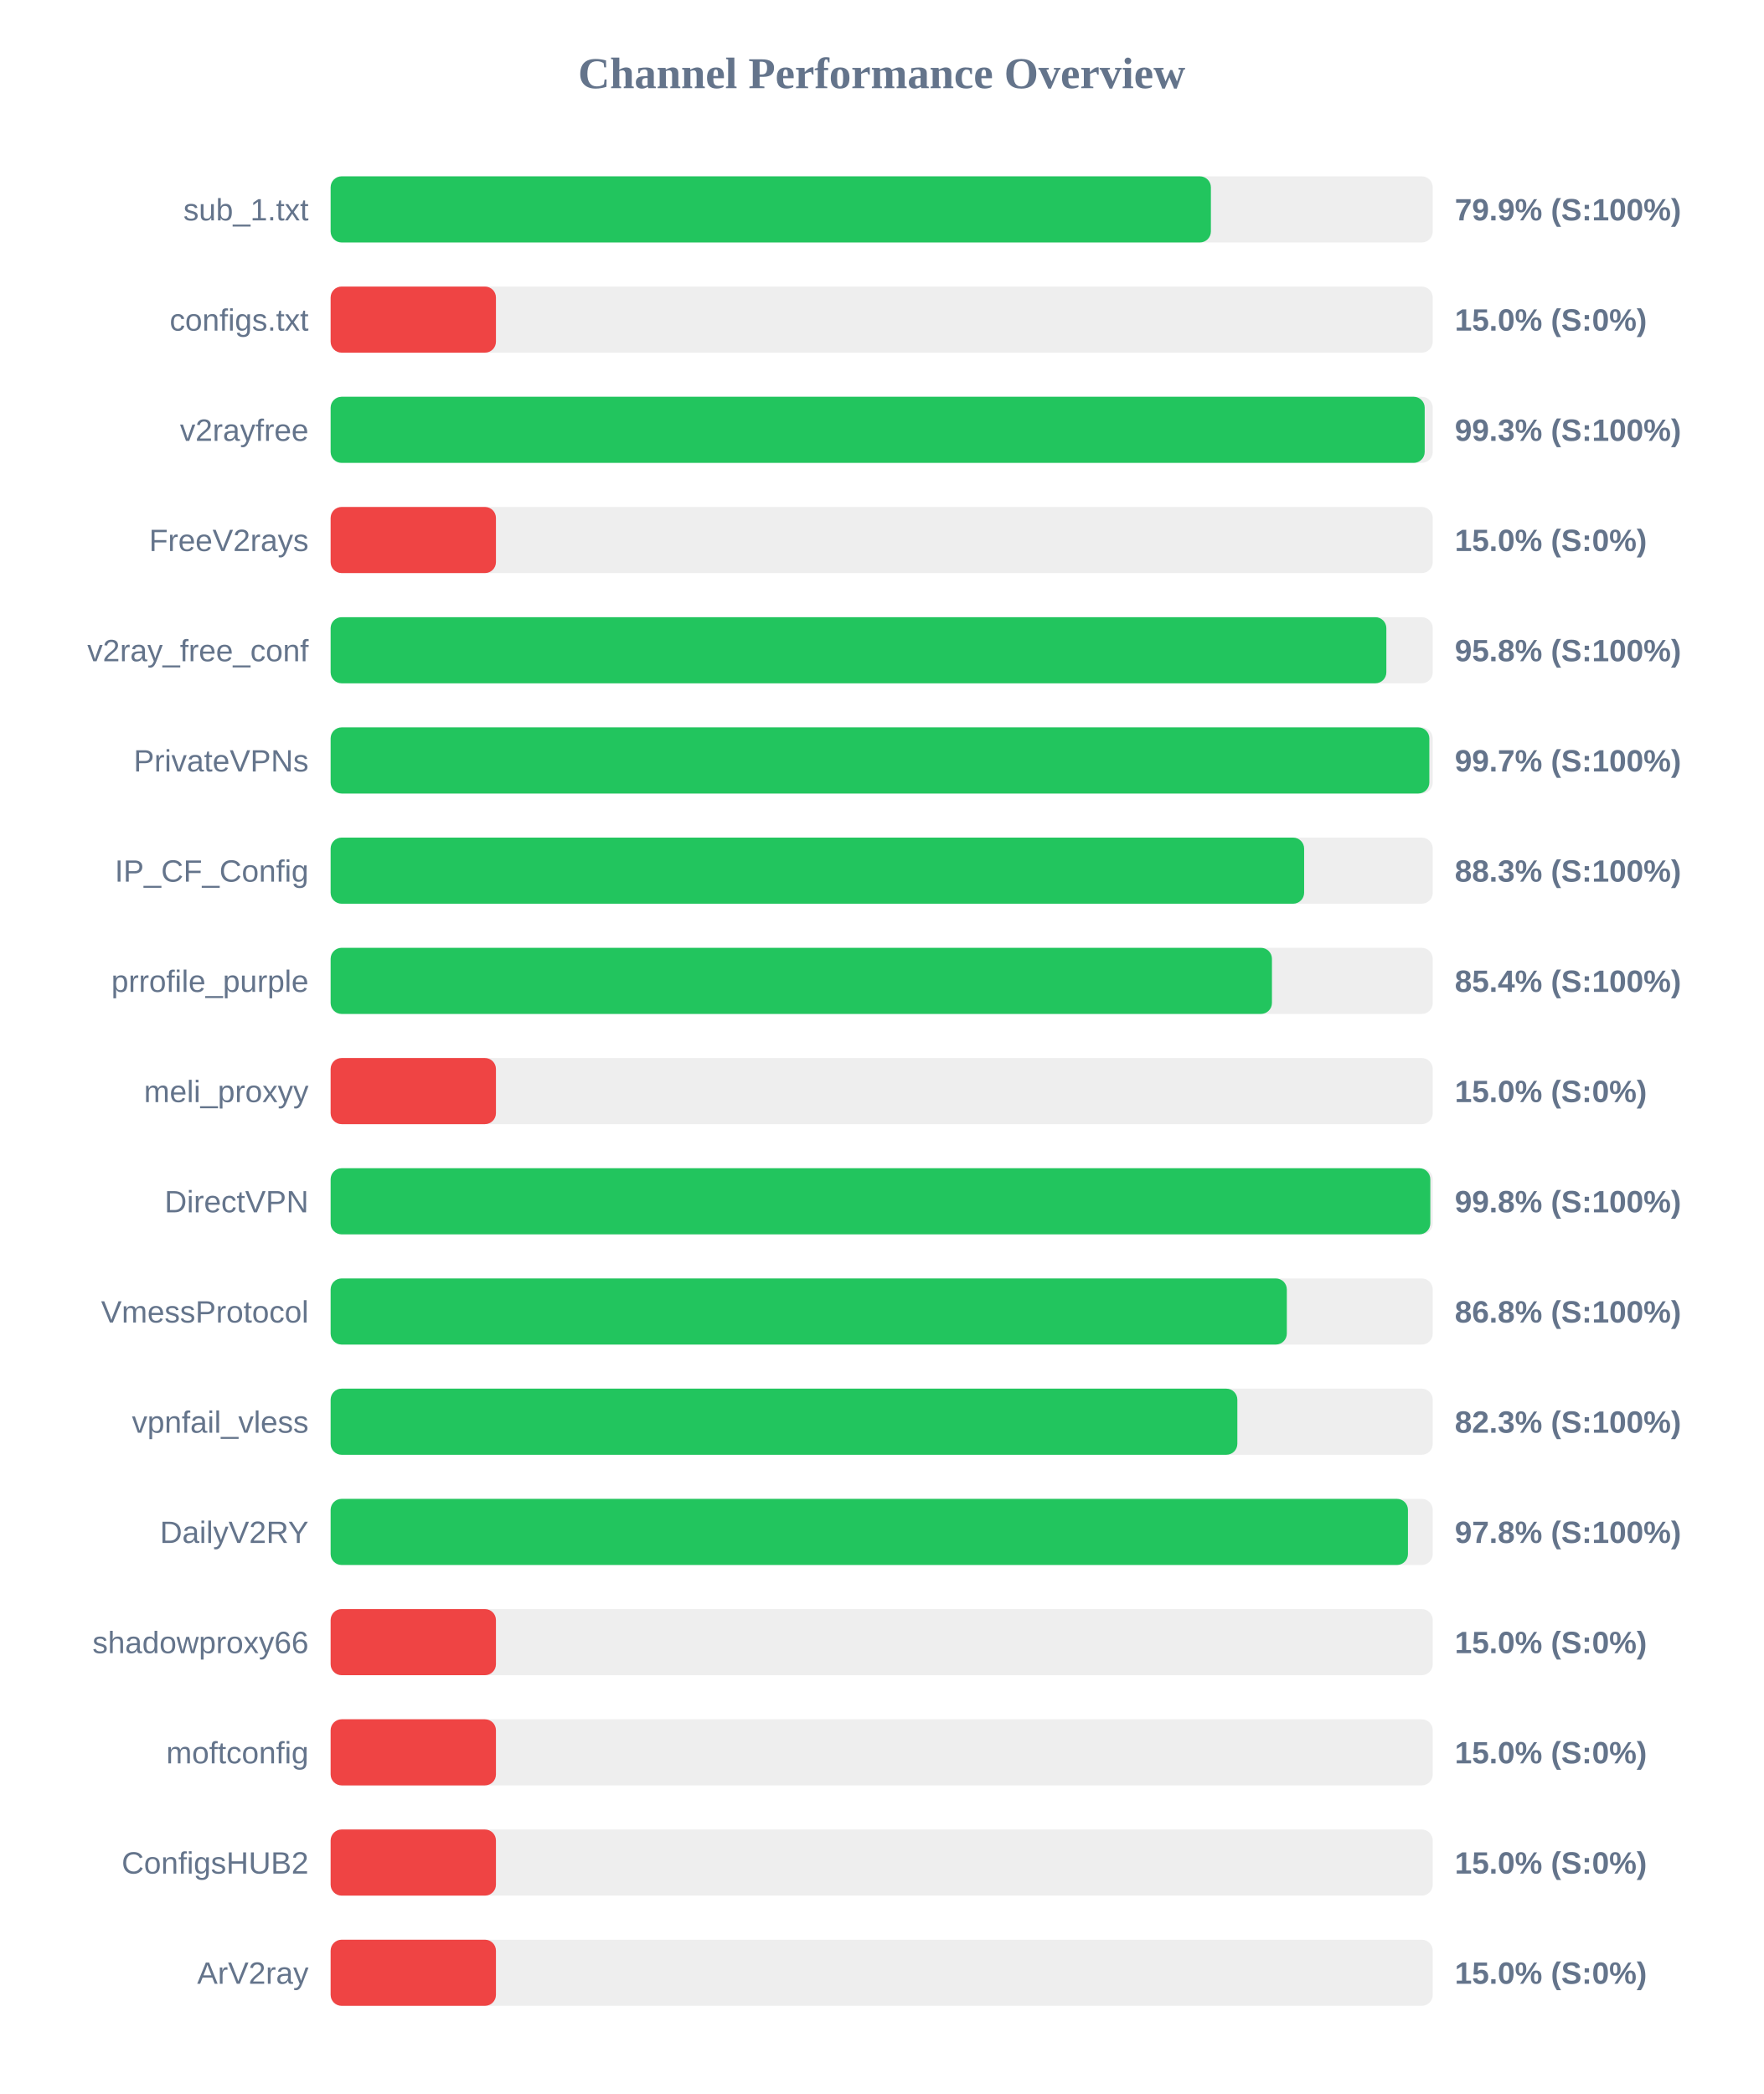
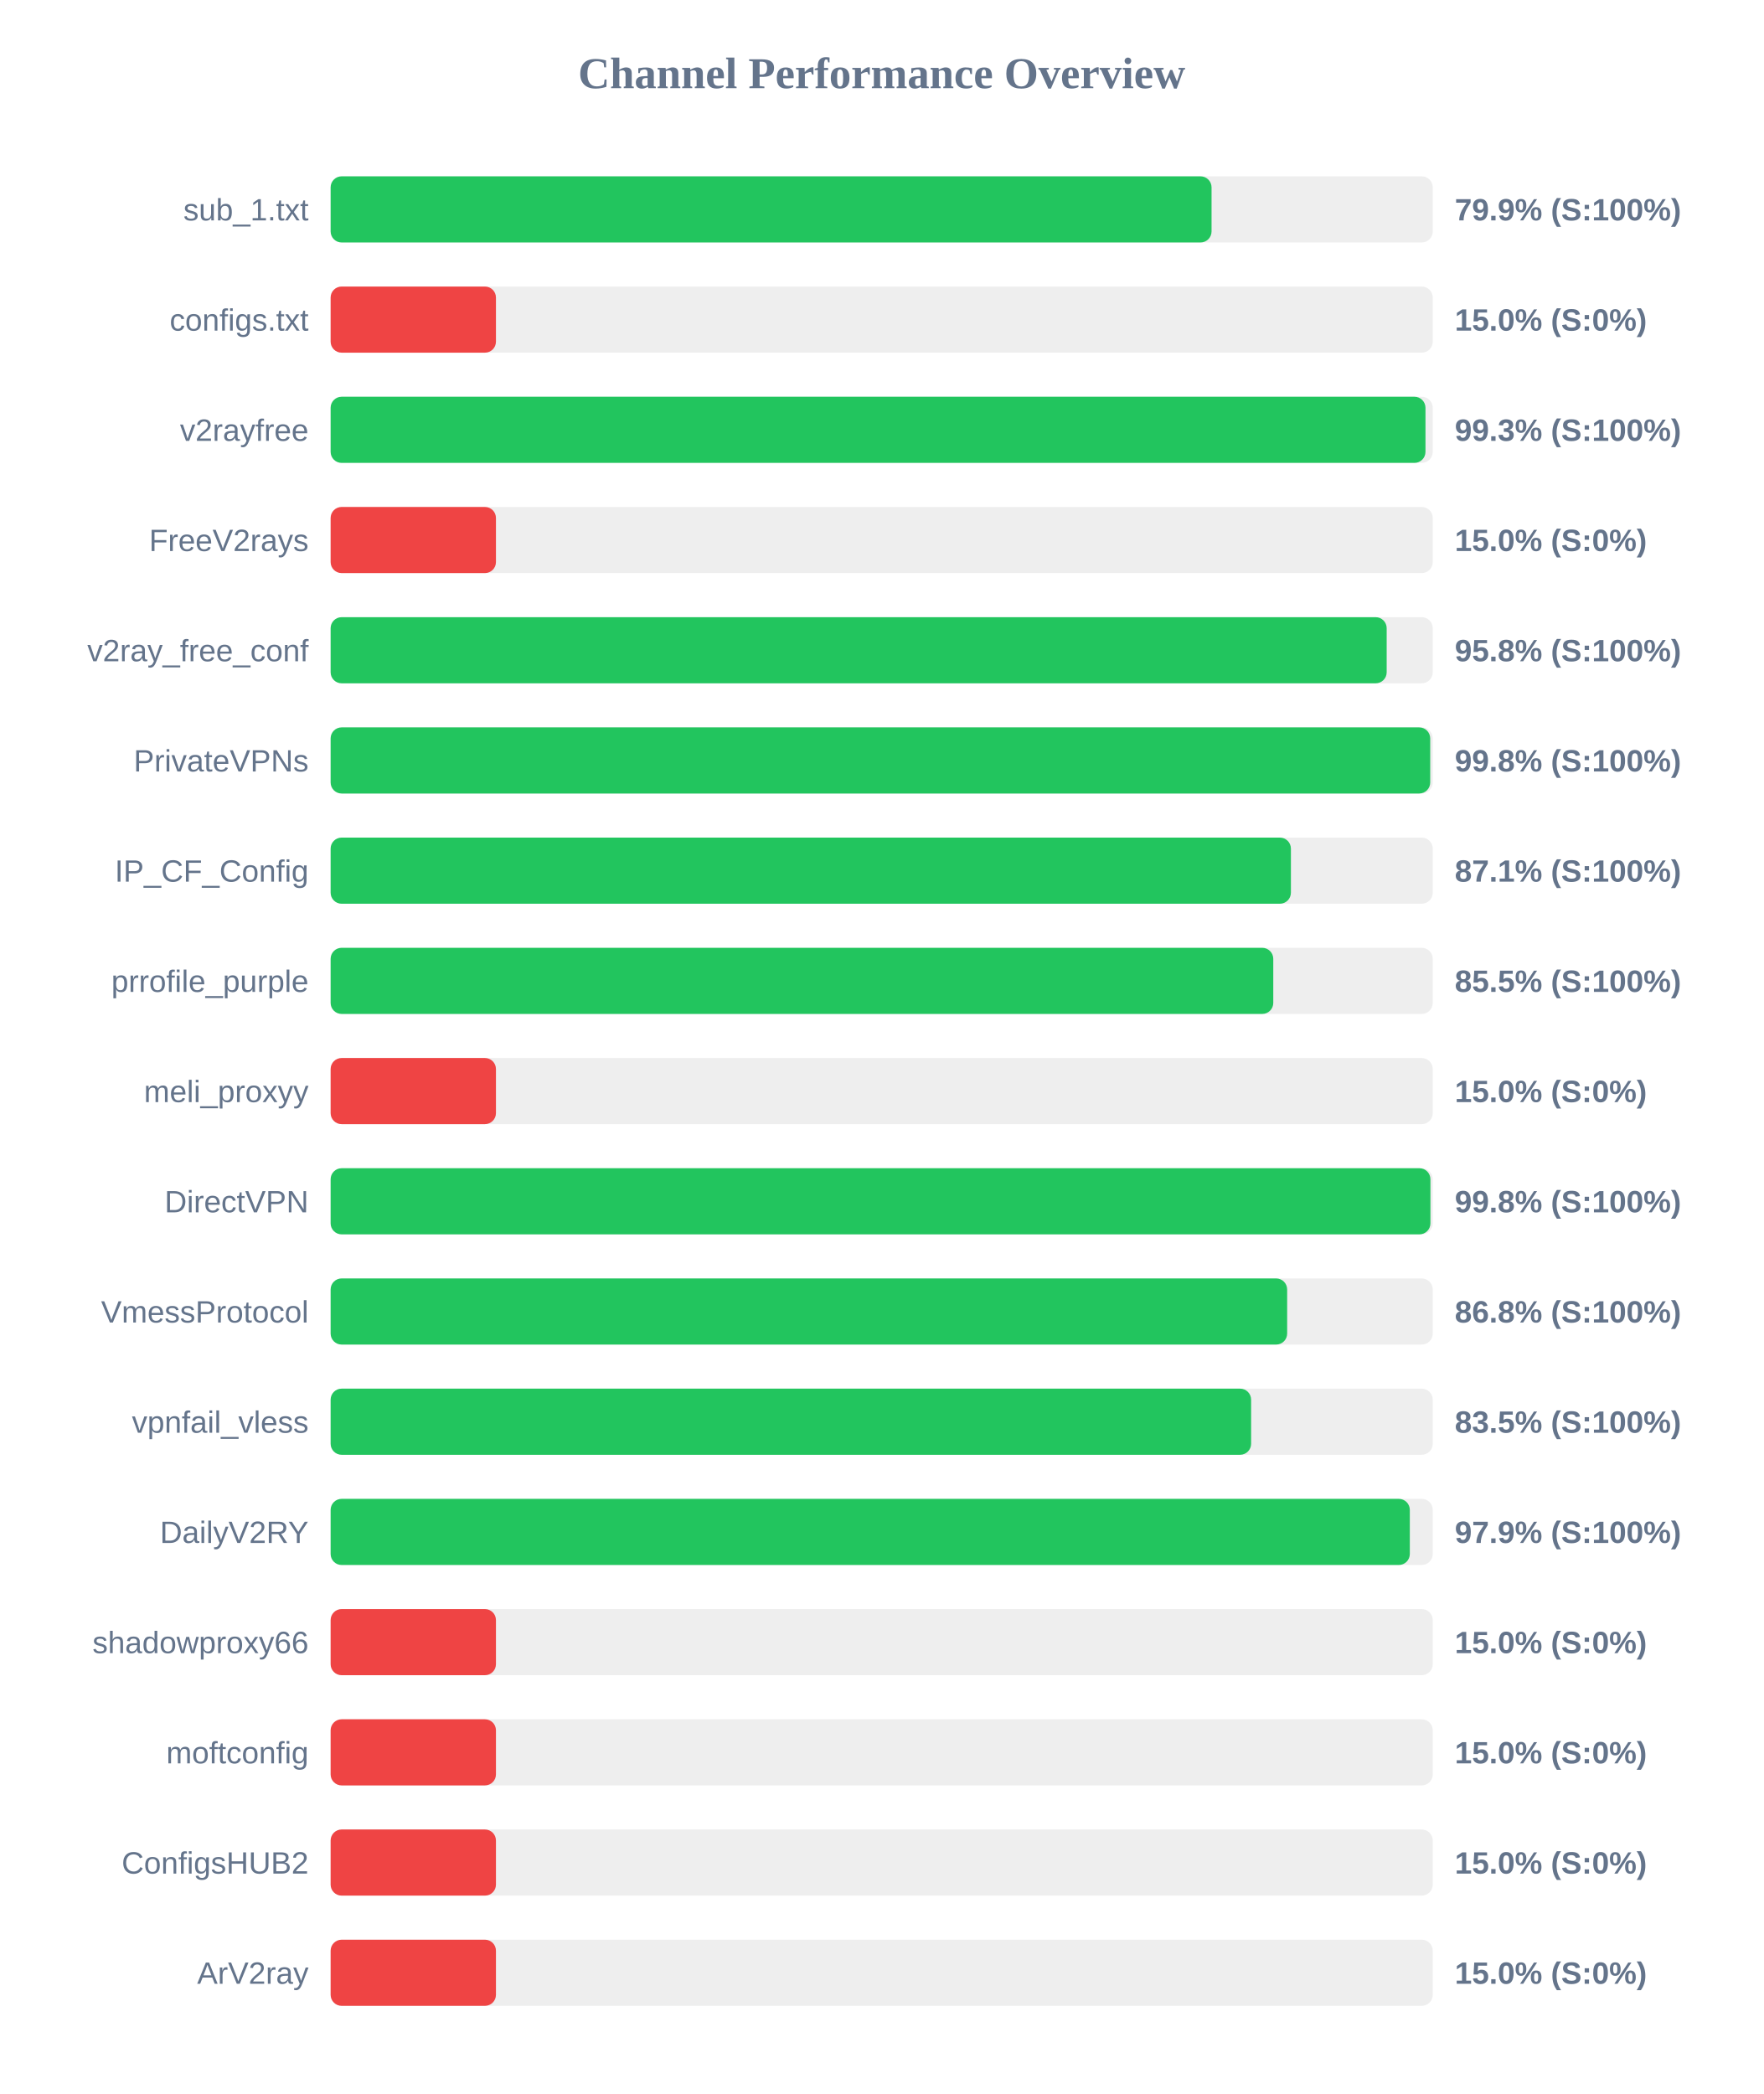
<svg xmlns="http://www.w3.org/2000/svg" width="800" height="950" version="1.1">
  <style>
        .row { font: 14px Arial; fill: #64748b; }
        .score { font: bold 14px Arial; fill: #64748b; }
    </style>
  <text x="400" y="40" text-anchor="middle" font-size="20px" font-weight="bold" fill="#64748b">Channel Performance Overview</text>
  <rect x="150" y="80" width="500" height="30" fill="#eee" rx="5" />
-   <rect x="150" y="80" width="399.35" height="30" fill="#22c55e" rx="5" />
+   <rect x="150" y="80" width="399.65" height="30" fill="#22c55e" rx="5" />
  <text x="140" y="100" text-anchor="end" class="row">sub_1.txt</text>
  <text x="660" y="100" text-anchor="start" class="score">79.9% (S:100%)</text>
  <rect x="150" y="130" width="500" height="30" fill="#eee" rx="5" />
  <rect x="150" y="130" width="75.0" height="30" fill="#ef4444" rx="5" />
  <text x="140" y="150" text-anchor="end" class="row">configs.txt</text>
  <text x="660" y="150" text-anchor="start" class="score">15.0% (S:0%)</text>
  <rect x="150" y="180" width="500" height="30" fill="#eee" rx="5" />
-   <rect x="150" y="180" width="496.35" height="30" fill="#22c55e" rx="5" />
+   <rect x="150" y="180" width="496.7" height="30" fill="#22c55e" rx="5" />
  <text x="140" y="200" text-anchor="end" class="row">v2rayfree</text>
  <text x="660" y="200" text-anchor="start" class="score">99.3% (S:100%)</text>
  <rect x="150" y="230" width="500" height="30" fill="#eee" rx="5" />
  <rect x="150" y="230" width="75.0" height="30" fill="#ef4444" rx="5" />
  <text x="140" y="250" text-anchor="end" class="row">FreeV2rays</text>
  <text x="660" y="250" text-anchor="start" class="score">15.0% (S:0%)</text>
  <rect x="150" y="280" width="500" height="30" fill="#eee" rx="5" />
-   <rect x="150" y="280" width="478.95" height="30" fill="#22c55e" rx="5" />
+   <rect x="150" y="280" width="479.1" height="30" fill="#22c55e" rx="5" />
  <text x="140" y="300" text-anchor="end" class="row">v2ray_free_conf</text>
  <text x="660" y="300" text-anchor="start" class="score">95.8% (S:100%)</text>
  <rect x="150" y="330" width="500" height="30" fill="#eee" rx="5" />
-   <rect x="150" y="330" width="498.45" height="30" fill="#22c55e" rx="5" />
+   <rect x="150" y="330" width="498.85" height="30" fill="#22c55e" rx="5" />
  <text x="140" y="350" text-anchor="end" class="row">PrivateVPNs</text>
-   <text x="660" y="350" text-anchor="start" class="score">99.7% (S:100%)</text>
+   <text x="660" y="350" text-anchor="start" class="score">99.8% (S:100%)</text>
  <rect x="150" y="380" width="500" height="30" fill="#eee" rx="5" />
-   <rect x="150" y="380" width="441.65" height="30" fill="#22c55e" rx="5" />
+   <rect x="150" y="380" width="435.65" height="30" fill="#22c55e" rx="5" />
  <text x="140" y="400" text-anchor="end" class="row">IP_CF_Config</text>
-   <text x="660" y="400" text-anchor="start" class="score">88.3% (S:100%)</text>
+   <text x="660" y="400" text-anchor="start" class="score">87.1% (S:100%)</text>
  <rect x="150" y="430" width="500" height="30" fill="#eee" rx="5" />
-   <rect x="150" y="430" width="427.05" height="30" fill="#22c55e" rx="5" />
+   <rect x="150" y="430" width="427.65" height="30" fill="#22c55e" rx="5" />
  <text x="140" y="450" text-anchor="end" class="row">prrofile_purple</text>
-   <text x="660" y="450" text-anchor="start" class="score">85.4% (S:100%)</text>
+   <text x="660" y="450" text-anchor="start" class="score">85.5% (S:100%)</text>
  <rect x="150" y="480" width="500" height="30" fill="#eee" rx="5" />
  <rect x="150" y="480" width="75.0" height="30" fill="#ef4444" rx="5" />
  <text x="140" y="500" text-anchor="end" class="row">meli_proxyy</text>
  <text x="660" y="500" text-anchor="start" class="score">15.0% (S:0%)</text>
  <rect x="150" y="530" width="500" height="30" fill="#eee" rx="5" />
-   <rect x="150" y="530" width="498.9" height="30" fill="#22c55e" rx="5" />
+   <rect x="150" y="530" width="498.95" height="30" fill="#22c55e" rx="5" />
  <text x="140" y="550" text-anchor="end" class="row">DirectVPN</text>
  <text x="660" y="550" text-anchor="start" class="score">99.8% (S:100%)</text>
  <rect x="150" y="580" width="500" height="30" fill="#eee" rx="5" />
-   <rect x="150" y="580" width="433.8" height="30" fill="#22c55e" rx="5" />
+   <rect x="150" y="580" width="433.95" height="30" fill="#22c55e" rx="5" />
  <text x="140" y="600" text-anchor="end" class="row">VmessProtocol</text>
  <text x="660" y="600" text-anchor="start" class="score">86.8% (S:100%)</text>
  <rect x="150" y="630" width="500" height="30" fill="#eee" rx="5" />
-   <rect x="150" y="630" width="411.35" height="30" fill="#22c55e" rx="5" />
+   <rect x="150" y="630" width="417.6" height="30" fill="#22c55e" rx="5" />
  <text x="140" y="650" text-anchor="end" class="row">vpnfail_vless</text>
-   <text x="660" y="650" text-anchor="start" class="score">82.3% (S:100%)</text>
+   <text x="660" y="650" text-anchor="start" class="score">83.5% (S:100%)</text>
  <rect x="150" y="680" width="500" height="30" fill="#eee" rx="5" />
-   <rect x="150" y="680" width="488.75" height="30" fill="#22c55e" rx="5" />
+   <rect x="150" y="680" width="489.6" height="30" fill="#22c55e" rx="5" />
  <text x="140" y="700" text-anchor="end" class="row">DailyV2RY</text>
-   <text x="660" y="700" text-anchor="start" class="score">97.8% (S:100%)</text>
+   <text x="660" y="700" text-anchor="start" class="score">97.9% (S:100%)</text>
  <rect x="150" y="730" width="500" height="30" fill="#eee" rx="5" />
  <rect x="150" y="730" width="75.0" height="30" fill="#ef4444" rx="5" />
  <text x="140" y="750" text-anchor="end" class="row">shadowproxy66</text>
  <text x="660" y="750" text-anchor="start" class="score">15.0% (S:0%)</text>
  <rect x="150" y="780" width="500" height="30" fill="#eee" rx="5" />
  <rect x="150" y="780" width="75.0" height="30" fill="#ef4444" rx="5" />
  <text x="140" y="800" text-anchor="end" class="row">moftconfig</text>
  <text x="660" y="800" text-anchor="start" class="score">15.0% (S:0%)</text>
  <rect x="150" y="830" width="500" height="30" fill="#eee" rx="5" />
  <rect x="150" y="830" width="75.0" height="30" fill="#ef4444" rx="5" />
  <text x="140" y="850" text-anchor="end" class="row">ConfigsHUB2</text>
  <text x="660" y="850" text-anchor="start" class="score">15.0% (S:0%)</text>
  <rect x="150" y="880" width="500" height="30" fill="#eee" rx="5" />
  <rect x="150" y="880" width="75.0" height="30" fill="#ef4444" rx="5" />
  <text x="140" y="900" text-anchor="end" class="row">ArV2ray</text>
  <text x="660" y="900" text-anchor="start" class="score">15.0% (S:0%)</text>
</svg>
